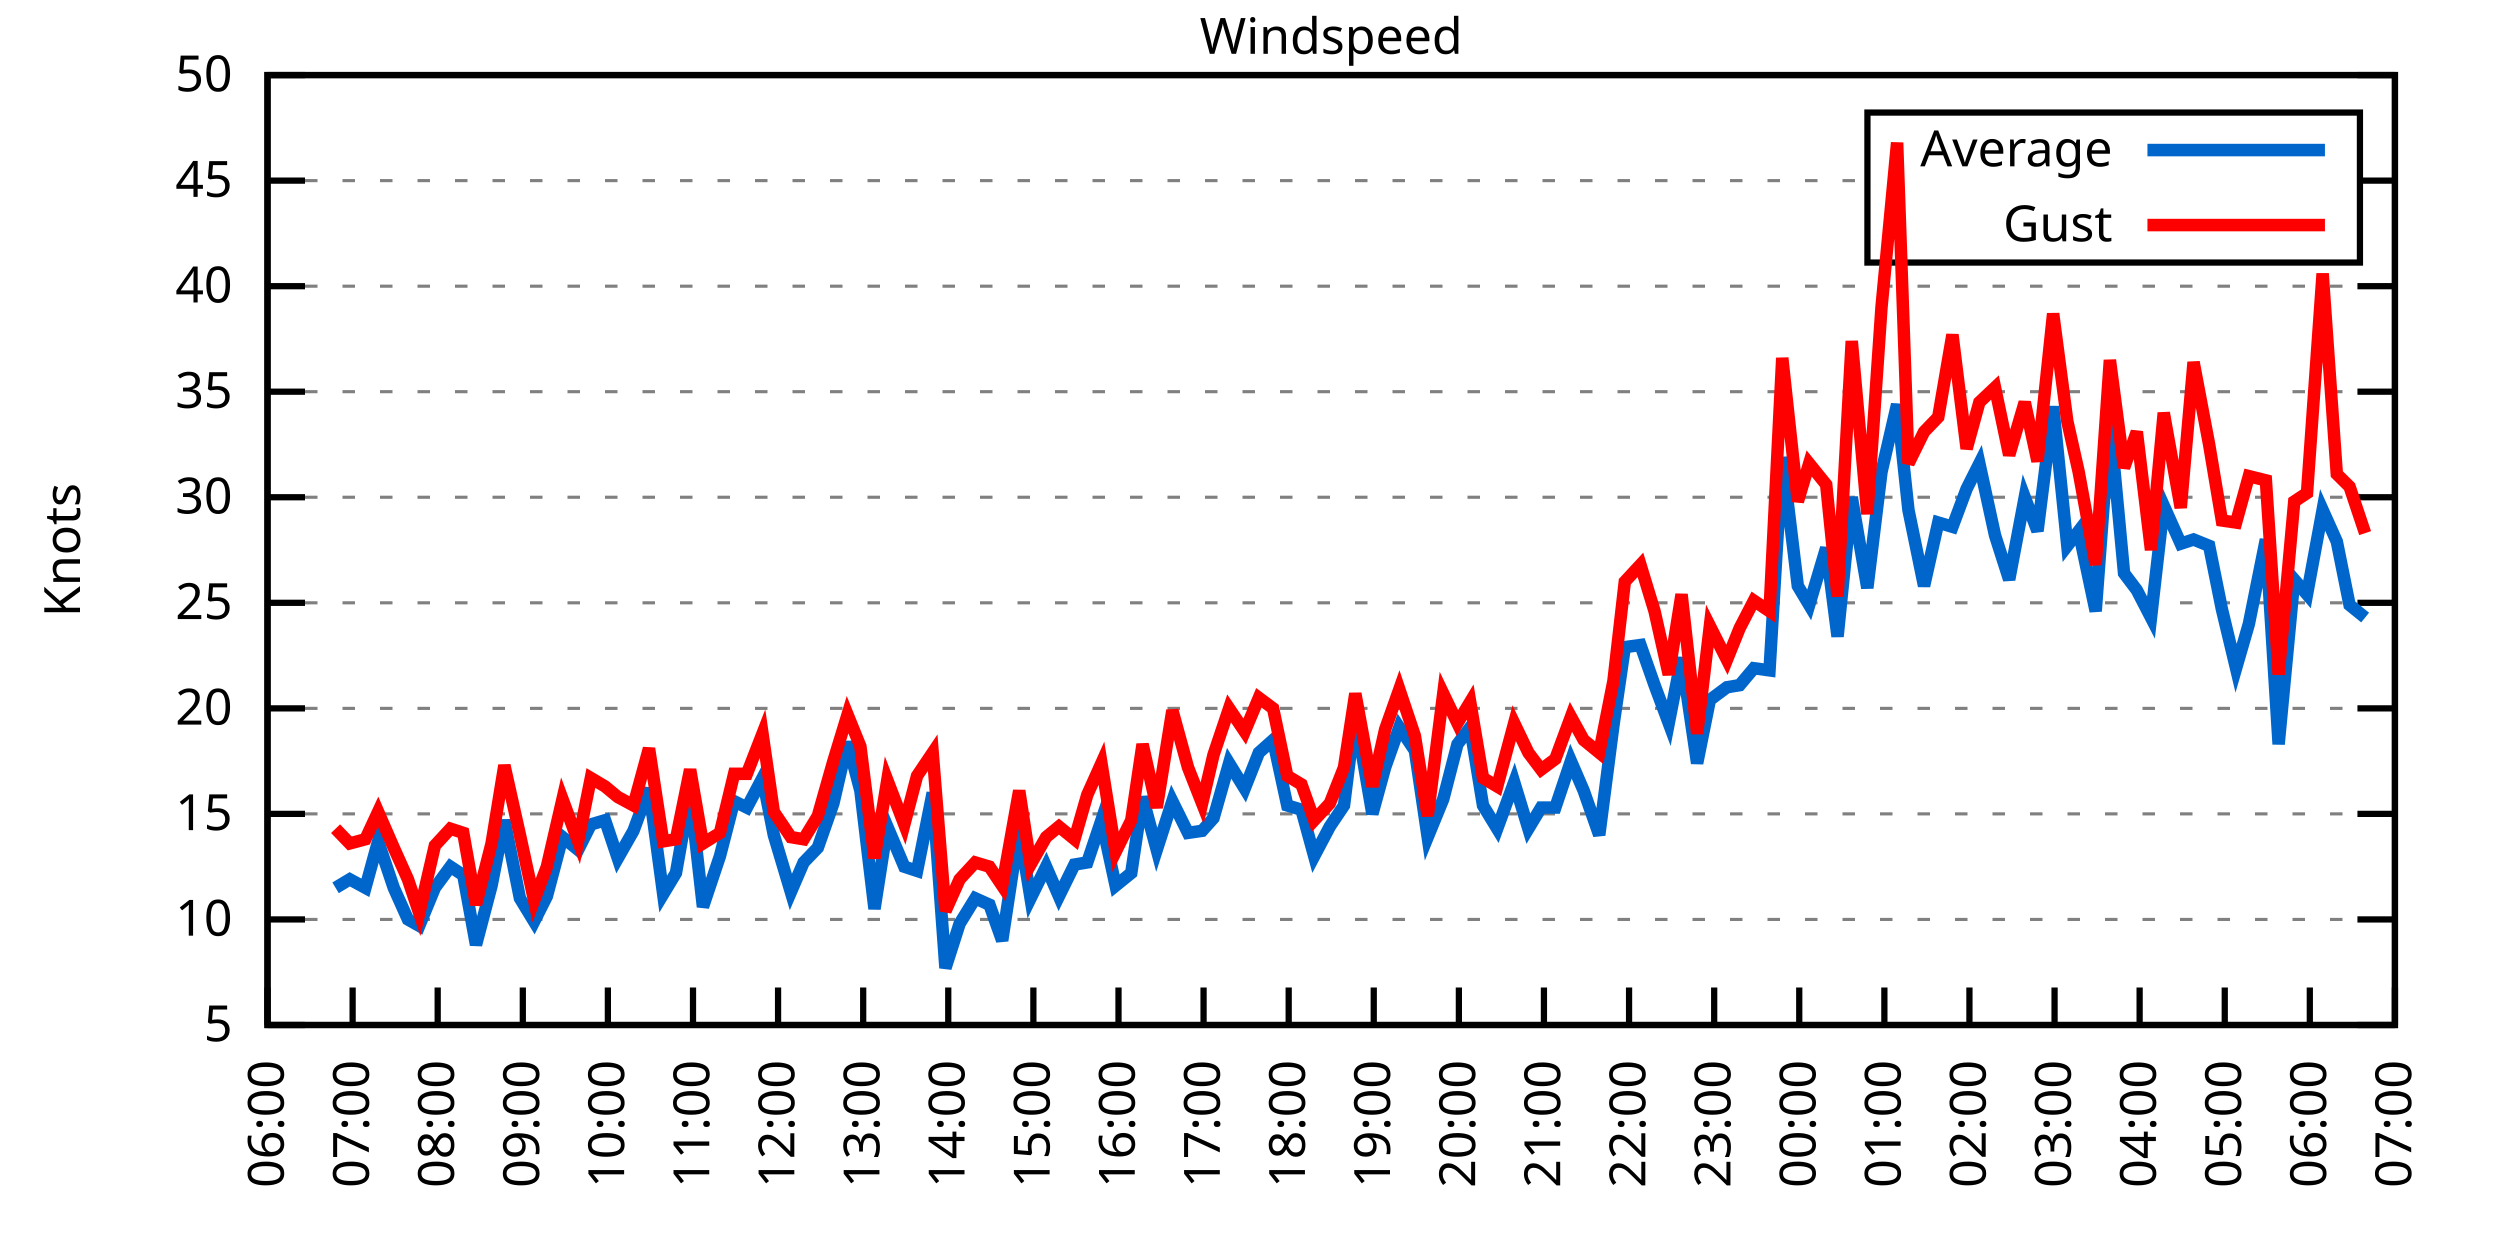
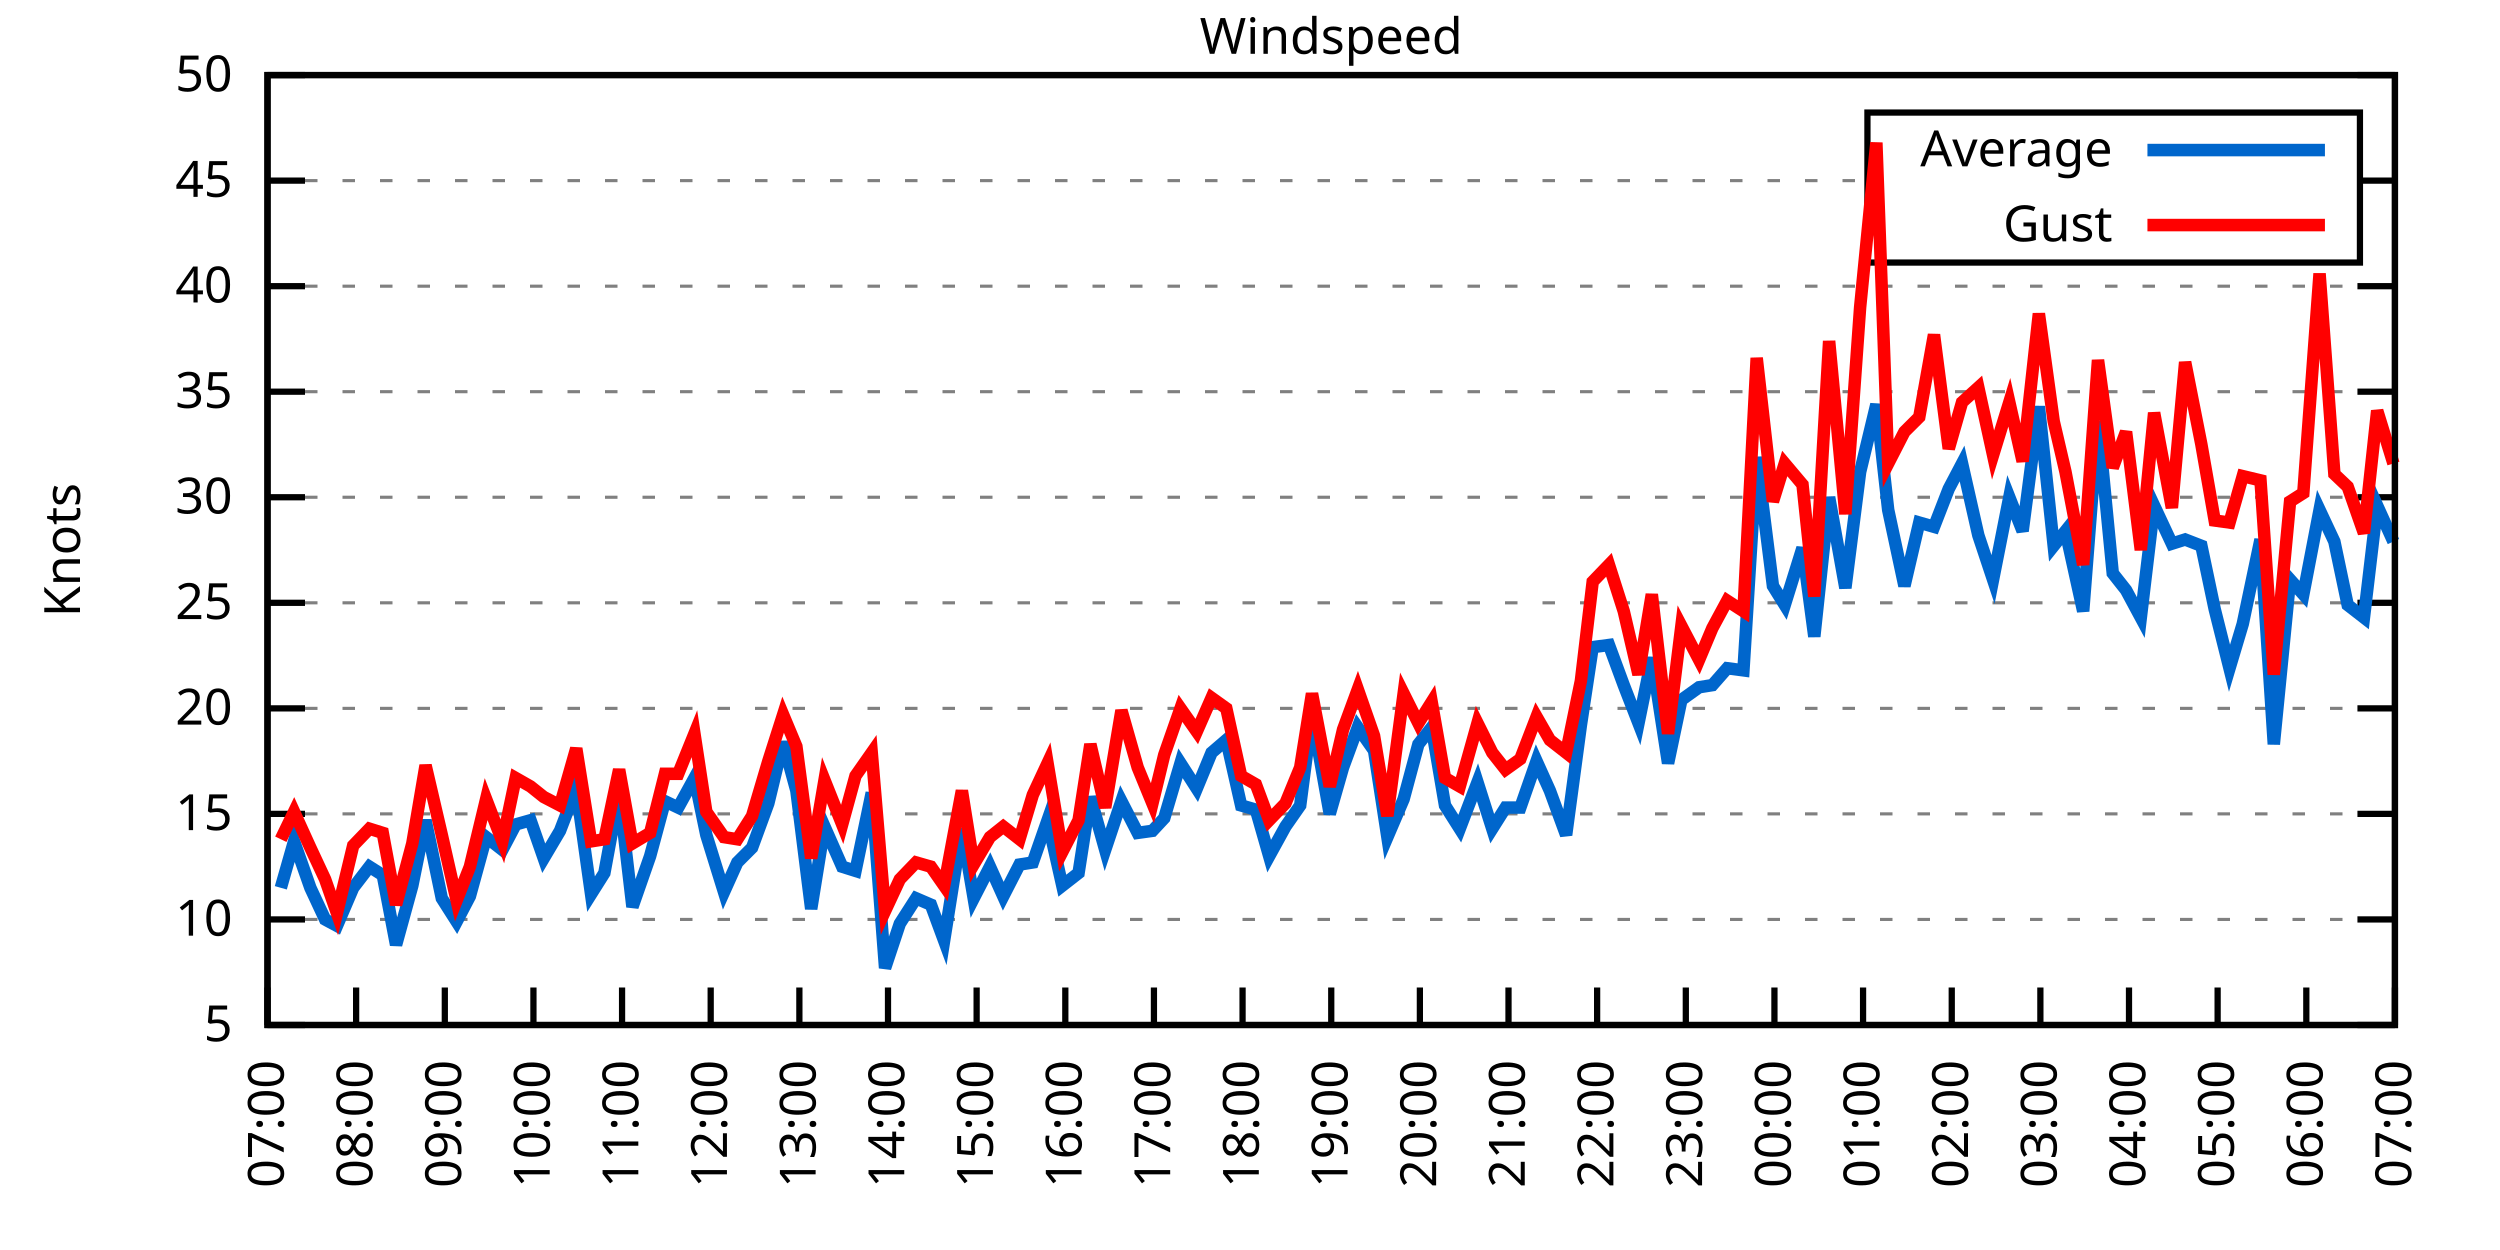
<svg xmlns="http://www.w3.org/2000/svg" xmlns:xlink="http://www.w3.org/1999/xlink" width="400" height="200" viewBox="0 0 400 200">
  <g id="gnuplot_canvas">
    <rect x="0" y="0" width="400" height="200" fill="none" />
    <defs>
      <circle id="gpDot" r="0.5" stroke-width="0.5" stroke="currentColor" />
      <path id="gpPt0" stroke-width="0.333" stroke="currentColor" d="M-1,0 h2 M0,-1 v2" />
      <path id="gpPt1" stroke-width="0.333" stroke="currentColor" d="M-1,-1 L1,1 M1,-1 L-1,1" />
      <path id="gpPt2" stroke-width="0.333" stroke="currentColor" d="M-1,0 L1,0 M0,-1 L0,1 M-1,-1 L1,1 M-1,1 L1,-1" />
      <rect id="gpPt3" stroke-width="0.333" stroke="currentColor" x="-1" y="-1" width="2" height="2" />
      <rect id="gpPt4" stroke-width="0.333" stroke="currentColor" fill="currentColor" x="-1" y="-1" width="2" height="2" />
      <circle id="gpPt5" stroke-width="0.333" stroke="currentColor" cx="0" cy="0" r="1" />
      <use xlink:href="#gpPt5" id="gpPt6" fill="currentColor" stroke="none" />
      <path id="gpPt7" stroke-width="0.333" stroke="currentColor" d="M0,-1.33 L-1.33,0.67 L1.33,0.67 z" />
      <use xlink:href="#gpPt7" id="gpPt8" fill="currentColor" stroke="none" />
      <use xlink:href="#gpPt7" id="gpPt9" stroke="currentColor" transform="rotate(180)" />
      <use xlink:href="#gpPt9" id="gpPt10" fill="currentColor" stroke="none" />
      <use xlink:href="#gpPt3" id="gpPt11" stroke="currentColor" transform="rotate(45)" />
      <use xlink:href="#gpPt11" id="gpPt12" fill="currentColor" stroke="none" />
      <path id="gpPt13" stroke-width="0.333" stroke="currentColor" d="M0,1.330 L1.265,0.411 L0.782,-1.067 L-0.782,-1.076 L-1.265,0.411 z" />
      <use xlink:href="#gpPt13" id="gpPt14" fill="currentColor" stroke="none" />
      <filter id="textbox" filterUnits="objectBoundingBox" x="0" y="0" height="1" width="1">
        <feFlood flood-color="white" flood-opacity="1" result="bgnd" />
        <feComposite in="SourceGraphic" in2="bgnd" operator="atop" />
      </filter>
      <filter id="greybox" filterUnits="objectBoundingBox" x="0" y="0" height="1" width="1">
        <feFlood flood-color="lightgrey" flood-opacity="1" result="grey" />
        <feComposite in="SourceGraphic" in2="grey" operator="atop" />
      </filter>
    </defs>
    <g fill="none" color="white" stroke="currentColor" stroke-width="1.00" stroke-linecap="butt" stroke-linejoin="miter">
</g>
    <g fill="none" color="black" stroke="currentColor" stroke-width="1.00" stroke-linecap="butt" stroke-linejoin="miter">
      <g stroke="none" shape-rendering="crispEdges">
        <polygon fill="rgb(255, 255, 255)" points="42.80,164.00 383.18,164.00 383.18,12.02 42.80,12.02 " />
      </g>
    </g>
    <g fill="none" color="black" stroke="currentColor" stroke-width="1.00" stroke-linecap="butt" stroke-linejoin="miter">
</g>
    <g fill="none" color="black" stroke="black" stroke-width="0.50" stroke-linecap="butt" stroke-linejoin="miter">
</g>
    <g fill="none" color="gray" stroke="currentColor" stroke-width="0.50" stroke-linecap="butt" stroke-linejoin="miter">
      <path stroke="gray" stroke-dasharray="2,4" class="gridline" d="M42.80,164.00 L383.19,164.00  " />
    </g>
    <g fill="none" color="gray" stroke="gray" stroke-width="1.00" stroke-linecap="butt" stroke-linejoin="miter">
</g>
    <g fill="none" color="black" stroke="currentColor" stroke-width="1.00" stroke-linecap="butt" stroke-linejoin="miter">
      <path stroke="black" d="M42.80,164.00 L48.80,164.00 M383.19,164.00 L377.19,164.00  " />
      <g transform="translate(37.20,166.60)" stroke="none" fill="black" font-family="Sans" font-size="8.00" text-anchor="end">
        <text>
          <tspan font-family="Sans"> 5</tspan>
        </text>
      </g>
    </g>
    <g fill="none" color="black" stroke="currentColor" stroke-width="1.00" stroke-linecap="butt" stroke-linejoin="miter">
</g>
    <g fill="none" color="black" stroke="black" stroke-width="0.50" stroke-linecap="butt" stroke-linejoin="miter">
</g>
    <g fill="none" color="gray" stroke="currentColor" stroke-width="0.50" stroke-linecap="butt" stroke-linejoin="miter">
      <path stroke="gray" stroke-dasharray="2,4" class="gridline" d="M42.80,147.11 L383.19,147.11  " />
    </g>
    <g fill="none" color="gray" stroke="gray" stroke-width="1.00" stroke-linecap="butt" stroke-linejoin="miter">
</g>
    <g fill="none" color="black" stroke="currentColor" stroke-width="1.00" stroke-linecap="butt" stroke-linejoin="miter">
      <path stroke="black" d="M42.80,147.11 L48.80,147.11 M383.19,147.11 L377.19,147.11  " />
      <g transform="translate(37.20,149.71)" stroke="none" fill="black" font-family="Sans" font-size="8.00" text-anchor="end">
        <text>
          <tspan font-family="Sans"> 10</tspan>
        </text>
      </g>
    </g>
    <g fill="none" color="black" stroke="currentColor" stroke-width="1.00" stroke-linecap="butt" stroke-linejoin="miter">
</g>
    <g fill="none" color="black" stroke="black" stroke-width="0.50" stroke-linecap="butt" stroke-linejoin="miter">
</g>
    <g fill="none" color="gray" stroke="currentColor" stroke-width="0.50" stroke-linecap="butt" stroke-linejoin="miter">
      <path stroke="gray" stroke-dasharray="2,4" class="gridline" d="M42.80,130.22 L383.19,130.22  " />
    </g>
    <g fill="none" color="gray" stroke="gray" stroke-width="1.00" stroke-linecap="butt" stroke-linejoin="miter">
</g>
    <g fill="none" color="black" stroke="currentColor" stroke-width="1.00" stroke-linecap="butt" stroke-linejoin="miter">
      <path stroke="black" d="M42.80,130.22 L48.80,130.22 M383.19,130.22 L377.19,130.22  " />
      <g transform="translate(37.20,132.82)" stroke="none" fill="black" font-family="Sans" font-size="8.00" text-anchor="end">
        <text>
          <tspan font-family="Sans"> 15</tspan>
        </text>
      </g>
    </g>
    <g fill="none" color="black" stroke="currentColor" stroke-width="1.00" stroke-linecap="butt" stroke-linejoin="miter">
</g>
    <g fill="none" color="black" stroke="black" stroke-width="0.50" stroke-linecap="butt" stroke-linejoin="miter">
</g>
    <g fill="none" color="gray" stroke="currentColor" stroke-width="0.50" stroke-linecap="butt" stroke-linejoin="miter">
      <path stroke="gray" stroke-dasharray="2,4" class="gridline" d="M42.80,113.34 L383.19,113.34  " />
    </g>
    <g fill="none" color="gray" stroke="gray" stroke-width="1.00" stroke-linecap="butt" stroke-linejoin="miter">
</g>
    <g fill="none" color="black" stroke="currentColor" stroke-width="1.00" stroke-linecap="butt" stroke-linejoin="miter">
      <path stroke="black" d="M42.80,113.34 L48.80,113.34 M383.19,113.34 L377.19,113.34  " />
      <g transform="translate(37.20,115.94)" stroke="none" fill="black" font-family="Sans" font-size="8.00" text-anchor="end">
        <text>
          <tspan font-family="Sans"> 20</tspan>
        </text>
      </g>
    </g>
    <g fill="none" color="black" stroke="currentColor" stroke-width="1.00" stroke-linecap="butt" stroke-linejoin="miter">
</g>
    <g fill="none" color="black" stroke="black" stroke-width="0.50" stroke-linecap="butt" stroke-linejoin="miter">
</g>
    <g fill="none" color="gray" stroke="currentColor" stroke-width="0.50" stroke-linecap="butt" stroke-linejoin="miter">
      <path stroke="gray" stroke-dasharray="2,4" class="gridline" d="M42.80,96.45 L383.19,96.45  " />
    </g>
    <g fill="none" color="gray" stroke="gray" stroke-width="1.00" stroke-linecap="butt" stroke-linejoin="miter">
</g>
    <g fill="none" color="black" stroke="currentColor" stroke-width="1.00" stroke-linecap="butt" stroke-linejoin="miter">
      <path stroke="black" d="M42.80,96.45 L48.80,96.45 M383.19,96.45 L377.19,96.45  " />
      <g transform="translate(37.20,99.05)" stroke="none" fill="black" font-family="Sans" font-size="8.00" text-anchor="end">
        <text>
          <tspan font-family="Sans"> 25</tspan>
        </text>
      </g>
    </g>
    <g fill="none" color="black" stroke="currentColor" stroke-width="1.00" stroke-linecap="butt" stroke-linejoin="miter">
</g>
    <g fill="none" color="black" stroke="black" stroke-width="0.50" stroke-linecap="butt" stroke-linejoin="miter">
</g>
    <g fill="none" color="gray" stroke="currentColor" stroke-width="0.50" stroke-linecap="butt" stroke-linejoin="miter">
      <path stroke="gray" stroke-dasharray="2,4" class="gridline" d="M42.80,79.56 L383.19,79.56  " />
    </g>
    <g fill="none" color="gray" stroke="gray" stroke-width="1.00" stroke-linecap="butt" stroke-linejoin="miter">
</g>
    <g fill="none" color="black" stroke="currentColor" stroke-width="1.00" stroke-linecap="butt" stroke-linejoin="miter">
      <path stroke="black" d="M42.80,79.56 L48.80,79.56 M383.19,79.56 L377.19,79.56  " />
      <g transform="translate(37.20,82.16)" stroke="none" fill="black" font-family="Sans" font-size="8.00" text-anchor="end">
        <text>
          <tspan font-family="Sans"> 30</tspan>
        </text>
      </g>
    </g>
    <g fill="none" color="black" stroke="currentColor" stroke-width="1.00" stroke-linecap="butt" stroke-linejoin="miter">
</g>
    <g fill="none" color="black" stroke="black" stroke-width="0.50" stroke-linecap="butt" stroke-linejoin="miter">
</g>
    <g fill="none" color="gray" stroke="currentColor" stroke-width="0.50" stroke-linecap="butt" stroke-linejoin="miter">
      <path stroke="gray" stroke-dasharray="2,4" class="gridline" d="M42.80,62.67 L383.19,62.67  " />
    </g>
    <g fill="none" color="gray" stroke="gray" stroke-width="1.00" stroke-linecap="butt" stroke-linejoin="miter">
</g>
    <g fill="none" color="black" stroke="currentColor" stroke-width="1.00" stroke-linecap="butt" stroke-linejoin="miter">
      <path stroke="black" d="M42.80,62.67 L48.80,62.67 M383.19,62.67 L377.19,62.67  " />
      <g transform="translate(37.20,65.27)" stroke="none" fill="black" font-family="Sans" font-size="8.00" text-anchor="end">
        <text>
          <tspan font-family="Sans"> 35</tspan>
        </text>
      </g>
    </g>
    <g fill="none" color="black" stroke="currentColor" stroke-width="1.00" stroke-linecap="butt" stroke-linejoin="miter">
</g>
    <g fill="none" color="black" stroke="black" stroke-width="0.50" stroke-linecap="butt" stroke-linejoin="miter">
</g>
    <g fill="none" color="gray" stroke="currentColor" stroke-width="0.50" stroke-linecap="butt" stroke-linejoin="miter">
      <path stroke="gray" stroke-dasharray="2,4" class="gridline" d="M42.80,45.79 L383.19,45.79  " />
    </g>
    <g fill="none" color="gray" stroke="gray" stroke-width="1.00" stroke-linecap="butt" stroke-linejoin="miter">
</g>
    <g fill="none" color="black" stroke="currentColor" stroke-width="1.00" stroke-linecap="butt" stroke-linejoin="miter">
      <path stroke="black" d="M42.80,45.79 L48.80,45.79 M383.19,45.79 L377.19,45.79  " />
      <g transform="translate(37.20,48.39)" stroke="none" fill="black" font-family="Sans" font-size="8.00" text-anchor="end">
        <text>
          <tspan font-family="Sans"> 40</tspan>
        </text>
      </g>
    </g>
    <g fill="none" color="black" stroke="currentColor" stroke-width="1.00" stroke-linecap="butt" stroke-linejoin="miter">
</g>
    <g fill="none" color="black" stroke="black" stroke-width="0.50" stroke-linecap="butt" stroke-linejoin="miter">
</g>
    <g fill="none" color="gray" stroke="currentColor" stroke-width="0.50" stroke-linecap="butt" stroke-linejoin="miter">
      <path stroke="gray" stroke-dasharray="2,4" class="gridline" d="M42.80,28.90 L298.79,28.90 M377.59,28.90 L383.19,28.90  " />
    </g>
    <g fill="none" color="gray" stroke="gray" stroke-width="1.00" stroke-linecap="butt" stroke-linejoin="miter">
</g>
    <g fill="none" color="black" stroke="currentColor" stroke-width="1.00" stroke-linecap="butt" stroke-linejoin="miter">
      <path stroke="black" d="M42.80,28.90 L48.80,28.90 M383.19,28.90 L377.19,28.90  " />
      <g transform="translate(37.20,31.50)" stroke="none" fill="black" font-family="Sans" font-size="8.00" text-anchor="end">
        <text>
          <tspan font-family="Sans"> 45</tspan>
        </text>
      </g>
    </g>
    <g fill="none" color="black" stroke="currentColor" stroke-width="1.00" stroke-linecap="butt" stroke-linejoin="miter">
</g>
    <g fill="none" color="black" stroke="black" stroke-width="0.50" stroke-linecap="butt" stroke-linejoin="miter">
</g>
    <g fill="none" color="gray" stroke="currentColor" stroke-width="0.50" stroke-linecap="butt" stroke-linejoin="miter">
      <path stroke="gray" stroke-dasharray="2,4" class="gridline" d="M42.80,12.01 L383.19,12.01  " />
    </g>
    <g fill="none" color="gray" stroke="gray" stroke-width="1.00" stroke-linecap="butt" stroke-linejoin="miter">
</g>
    <g fill="none" color="black" stroke="currentColor" stroke-width="1.00" stroke-linecap="butt" stroke-linejoin="miter">
      <path stroke="black" d="M42.80,12.01 L48.80,12.01 M383.19,12.01 L377.19,12.01  " />
      <g transform="translate(37.20,14.61)" stroke="none" fill="black" font-family="Sans" font-size="8.00" text-anchor="end">
        <text>
          <tspan font-family="Sans"> 50</tspan>
        </text>
      </g>
    </g>
    <g fill="none" color="black" stroke="currentColor" stroke-width="1.00" stroke-linecap="butt" stroke-linejoin="miter">
      <path stroke="black" d="M42.80,164.00 L42.80,158.00  " />
      <g transform="translate(45.40,169.60) rotate(270.00)" stroke="none" fill="black" font-family="Sans" font-size="8.00" text-anchor="end">
        <text>
-           <tspan font-family="Sans">06:00</tspan>
-         </text>
-       </g>
-     </g>
-     <g fill="none" color="black" stroke="currentColor" stroke-width="1.00" stroke-linecap="butt" stroke-linejoin="miter">
-       <path stroke="black" d="M56.42,164.00 L56.42,158.00  " />
-       <g transform="translate(59.02,169.60) rotate(270.00)" stroke="none" fill="black" font-family="Sans" font-size="8.00" text-anchor="end">
-         <text>
          <tspan font-family="Sans">07:00</tspan>
        </text>
      </g>
    </g>
    <g fill="none" color="black" stroke="currentColor" stroke-width="1.00" stroke-linecap="butt" stroke-linejoin="miter">
-       <path stroke="black" d="M70.03,164.00 L70.03,158.00  " />
-       <g transform="translate(72.63,169.60) rotate(270.00)" stroke="none" fill="black" font-family="Sans" font-size="8.00" text-anchor="end">
+       <path stroke="black" d="M56.98,164.00 L56.98,158.00  " />
+       <g transform="translate(59.58,169.60) rotate(270.00)" stroke="none" fill="black" font-family="Sans" font-size="8.00" text-anchor="end">
        <text>
          <tspan font-family="Sans">08:00</tspan>
        </text>
      </g>
    </g>
    <g fill="none" color="black" stroke="currentColor" stroke-width="1.00" stroke-linecap="butt" stroke-linejoin="miter">
-       <path stroke="black" d="M83.65,164.00 L83.65,158.00  " />
-       <g transform="translate(86.25,169.60) rotate(270.00)" stroke="none" fill="black" font-family="Sans" font-size="8.00" text-anchor="end">
+       <path stroke="black" d="M71.17,164.00 L71.17,158.00  " />
+       <g transform="translate(73.77,169.60) rotate(270.00)" stroke="none" fill="black" font-family="Sans" font-size="8.00" text-anchor="end">
        <text>
          <tspan font-family="Sans">09:00</tspan>
        </text>
      </g>
    </g>
    <g fill="none" color="black" stroke="currentColor" stroke-width="1.00" stroke-linecap="butt" stroke-linejoin="miter">
-       <path stroke="black" d="M97.26,164.00 L97.26,158.00  " />
-       <g transform="translate(99.86,169.60) rotate(270.00)" stroke="none" fill="black" font-family="Sans" font-size="8.00" text-anchor="end">
+       <path stroke="black" d="M85.35,164.00 L85.35,158.00  " />
+       <g transform="translate(87.95,169.60) rotate(270.00)" stroke="none" fill="black" font-family="Sans" font-size="8.00" text-anchor="end">
        <text>
          <tspan font-family="Sans">10:00</tspan>
        </text>
      </g>
    </g>
    <g fill="none" color="black" stroke="currentColor" stroke-width="1.00" stroke-linecap="butt" stroke-linejoin="miter">
-       <path stroke="black" d="M110.88,164.00 L110.88,158.00  " />
-       <g transform="translate(113.48,169.60) rotate(270.00)" stroke="none" fill="black" font-family="Sans" font-size="8.00" text-anchor="end">
+       <path stroke="black" d="M99.53,164.00 L99.53,158.00  " />
+       <g transform="translate(102.13,169.60) rotate(270.00)" stroke="none" fill="black" font-family="Sans" font-size="8.00" text-anchor="end">
        <text>
          <tspan font-family="Sans">11:00</tspan>
        </text>
      </g>
    </g>
    <g fill="none" color="black" stroke="currentColor" stroke-width="1.00" stroke-linecap="butt" stroke-linejoin="miter">
-       <path stroke="black" d="M124.49,164.00 L124.49,158.00  " />
-       <g transform="translate(127.09,169.60) rotate(270.00)" stroke="none" fill="black" font-family="Sans" font-size="8.00" text-anchor="end">
+       <path stroke="black" d="M113.71,164.00 L113.71,158.00  " />
+       <g transform="translate(116.31,169.60) rotate(270.00)" stroke="none" fill="black" font-family="Sans" font-size="8.00" text-anchor="end">
        <text>
          <tspan font-family="Sans">12:00</tspan>
        </text>
      </g>
    </g>
    <g fill="none" color="black" stroke="currentColor" stroke-width="1.00" stroke-linecap="butt" stroke-linejoin="miter">
-       <path stroke="black" d="M138.11,164.00 L138.11,158.00  " />
-       <g transform="translate(140.71,169.60) rotate(270.00)" stroke="none" fill="black" font-family="Sans" font-size="8.00" text-anchor="end">
+       <path stroke="black" d="M127.90,164.00 L127.90,158.00  " />
+       <g transform="translate(130.50,169.60) rotate(270.00)" stroke="none" fill="black" font-family="Sans" font-size="8.00" text-anchor="end">
        <text>
          <tspan font-family="Sans">13:00</tspan>
        </text>
      </g>
    </g>
    <g fill="none" color="black" stroke="currentColor" stroke-width="1.00" stroke-linecap="butt" stroke-linejoin="miter">
-       <path stroke="black" d="M151.72,164.00 L151.72,158.00  " />
-       <g transform="translate(154.32,169.60) rotate(270.00)" stroke="none" fill="black" font-family="Sans" font-size="8.00" text-anchor="end">
+       <path stroke="black" d="M142.08,164.00 L142.08,158.00  " />
+       <g transform="translate(144.68,169.60) rotate(270.00)" stroke="none" fill="black" font-family="Sans" font-size="8.00" text-anchor="end">
        <text>
          <tspan font-family="Sans">14:00</tspan>
        </text>
      </g>
    </g>
    <g fill="none" color="black" stroke="currentColor" stroke-width="1.00" stroke-linecap="butt" stroke-linejoin="miter">
-       <path stroke="black" d="M165.34,164.00 L165.34,158.00  " />
-       <g transform="translate(167.94,169.60) rotate(270.00)" stroke="none" fill="black" font-family="Sans" font-size="8.00" text-anchor="end">
+       <path stroke="black" d="M156.26,164.00 L156.26,158.00  " />
+       <g transform="translate(158.86,169.60) rotate(270.00)" stroke="none" fill="black" font-family="Sans" font-size="8.00" text-anchor="end">
        <text>
          <tspan font-family="Sans">15:00</tspan>
        </text>
      </g>
    </g>
    <g fill="none" color="black" stroke="currentColor" stroke-width="1.00" stroke-linecap="butt" stroke-linejoin="miter">
-       <path stroke="black" d="M178.96,164.00 L178.96,158.00  " />
-       <g transform="translate(181.56,169.60) rotate(270.00)" stroke="none" fill="black" font-family="Sans" font-size="8.00" text-anchor="end">
+       <path stroke="black" d="M170.45,164.00 L170.45,158.00  " />
+       <g transform="translate(173.05,169.60) rotate(270.00)" stroke="none" fill="black" font-family="Sans" font-size="8.00" text-anchor="end">
        <text>
          <tspan font-family="Sans">16:00</tspan>
        </text>
      </g>
    </g>
    <g fill="none" color="black" stroke="currentColor" stroke-width="1.00" stroke-linecap="butt" stroke-linejoin="miter">
-       <path stroke="black" d="M192.57,164.00 L192.57,158.00  " />
-       <g transform="translate(195.17,169.60) rotate(270.00)" stroke="none" fill="black" font-family="Sans" font-size="8.00" text-anchor="end">
+       <path stroke="black" d="M184.63,164.00 L184.63,158.00  " />
+       <g transform="translate(187.23,169.60) rotate(270.00)" stroke="none" fill="black" font-family="Sans" font-size="8.00" text-anchor="end">
        <text>
          <tspan font-family="Sans">17:00</tspan>
        </text>
      </g>
    </g>
    <g fill="none" color="black" stroke="currentColor" stroke-width="1.00" stroke-linecap="butt" stroke-linejoin="miter">
-       <path stroke="black" d="M206.19,164.00 L206.19,158.00  " />
-       <g transform="translate(208.79,169.60) rotate(270.00)" stroke="none" fill="black" font-family="Sans" font-size="8.00" text-anchor="end">
+       <path stroke="black" d="M198.81,164.00 L198.81,158.00  " />
+       <g transform="translate(201.41,169.60) rotate(270.00)" stroke="none" fill="black" font-family="Sans" font-size="8.00" text-anchor="end">
        <text>
          <tspan font-family="Sans">18:00</tspan>
        </text>
      </g>
    </g>
    <g fill="none" color="black" stroke="currentColor" stroke-width="1.00" stroke-linecap="butt" stroke-linejoin="miter">
-       <path stroke="black" d="M219.80,164.00 L219.80,158.00  " />
-       <g transform="translate(222.40,169.60) rotate(270.00)" stroke="none" fill="black" font-family="Sans" font-size="8.00" text-anchor="end">
+       <path stroke="black" d="M213.00,164.00 L213.00,158.00  " />
+       <g transform="translate(215.60,169.60) rotate(270.00)" stroke="none" fill="black" font-family="Sans" font-size="8.00" text-anchor="end">
        <text>
          <tspan font-family="Sans">19:00</tspan>
        </text>
      </g>
    </g>
    <g fill="none" color="black" stroke="currentColor" stroke-width="1.00" stroke-linecap="butt" stroke-linejoin="miter">
-       <path stroke="black" d="M233.42,164.00 L233.42,158.00  " />
-       <g transform="translate(236.02,169.60) rotate(270.00)" stroke="none" fill="black" font-family="Sans" font-size="8.00" text-anchor="end">
+       <path stroke="black" d="M227.18,164.00 L227.18,158.00  " />
+       <g transform="translate(229.78,169.60) rotate(270.00)" stroke="none" fill="black" font-family="Sans" font-size="8.00" text-anchor="end">
        <text>
          <tspan font-family="Sans">20:00</tspan>
        </text>
      </g>
    </g>
    <g fill="none" color="black" stroke="currentColor" stroke-width="1.00" stroke-linecap="butt" stroke-linejoin="miter">
-       <path stroke="black" d="M247.03,164.00 L247.03,158.00  " />
-       <g transform="translate(249.63,169.60) rotate(270.00)" stroke="none" fill="black" font-family="Sans" font-size="8.00" text-anchor="end">
+       <path stroke="black" d="M241.36,164.00 L241.36,158.00  " />
+       <g transform="translate(243.96,169.60) rotate(270.00)" stroke="none" fill="black" font-family="Sans" font-size="8.00" text-anchor="end">
        <text>
          <tspan font-family="Sans">21:00</tspan>
        </text>
      </g>
    </g>
    <g fill="none" color="black" stroke="currentColor" stroke-width="1.00" stroke-linecap="butt" stroke-linejoin="miter">
-       <path stroke="black" d="M260.65,164.00 L260.65,158.00  " />
-       <g transform="translate(263.25,169.60) rotate(270.00)" stroke="none" fill="black" font-family="Sans" font-size="8.00" text-anchor="end">
+       <path stroke="black" d="M255.54,164.00 L255.54,158.00  " />
+       <g transform="translate(258.14,169.60) rotate(270.00)" stroke="none" fill="black" font-family="Sans" font-size="8.00" text-anchor="end">
        <text>
          <tspan font-family="Sans">22:00</tspan>
        </text>
      </g>
    </g>
    <g fill="none" color="black" stroke="currentColor" stroke-width="1.00" stroke-linecap="butt" stroke-linejoin="miter">
-       <path stroke="black" d="M274.27,164.00 L274.27,158.00  " />
-       <g transform="translate(276.87,169.60) rotate(270.00)" stroke="none" fill="black" font-family="Sans" font-size="8.00" text-anchor="end">
+       <path stroke="black" d="M269.73,164.00 L269.73,158.00  " />
+       <g transform="translate(272.33,169.60) rotate(270.00)" stroke="none" fill="black" font-family="Sans" font-size="8.00" text-anchor="end">
        <text>
          <tspan font-family="Sans">23:00</tspan>
        </text>
      </g>
    </g>
    <g fill="none" color="black" stroke="currentColor" stroke-width="1.00" stroke-linecap="butt" stroke-linejoin="miter">
-       <path stroke="black" d="M287.88,164.00 L287.88,158.00  " />
-       <g transform="translate(290.48,169.60) rotate(270.00)" stroke="none" fill="black" font-family="Sans" font-size="8.00" text-anchor="end">
+       <path stroke="black" d="M283.91,164.00 L283.91,158.00  " />
+       <g transform="translate(286.51,169.60) rotate(270.00)" stroke="none" fill="black" font-family="Sans" font-size="8.00" text-anchor="end">
        <text>
          <tspan font-family="Sans">00:00</tspan>
        </text>
      </g>
    </g>
    <g fill="none" color="black" stroke="currentColor" stroke-width="1.00" stroke-linecap="butt" stroke-linejoin="miter">
-       <path stroke="black" d="M301.50,164.00 L301.50,158.00  " />
-       <g transform="translate(304.10,169.60) rotate(270.00)" stroke="none" fill="black" font-family="Sans" font-size="8.00" text-anchor="end">
+       <path stroke="black" d="M298.09,164.00 L298.09,158.00  " />
+       <g transform="translate(300.69,169.60) rotate(270.00)" stroke="none" fill="black" font-family="Sans" font-size="8.00" text-anchor="end">
        <text>
          <tspan font-family="Sans">01:00</tspan>
        </text>
      </g>
    </g>
    <g fill="none" color="black" stroke="currentColor" stroke-width="1.00" stroke-linecap="butt" stroke-linejoin="miter">
-       <path stroke="black" d="M315.11,164.00 L315.11,158.00  " />
-       <g transform="translate(317.71,169.60) rotate(270.00)" stroke="none" fill="black" font-family="Sans" font-size="8.00" text-anchor="end">
+       <path stroke="black" d="M312.28,164.00 L312.28,158.00  " />
+       <g transform="translate(314.88,169.60) rotate(270.00)" stroke="none" fill="black" font-family="Sans" font-size="8.00" text-anchor="end">
        <text>
          <tspan font-family="Sans">02:00</tspan>
        </text>
      </g>
    </g>
    <g fill="none" color="black" stroke="currentColor" stroke-width="1.00" stroke-linecap="butt" stroke-linejoin="miter">
-       <path stroke="black" d="M328.73,164.00 L328.73,158.00  " />
-       <g transform="translate(331.33,169.60) rotate(270.00)" stroke="none" fill="black" font-family="Sans" font-size="8.00" text-anchor="end">
+       <path stroke="black" d="M326.46,164.00 L326.46,158.00  " />
+       <g transform="translate(329.06,169.60) rotate(270.00)" stroke="none" fill="black" font-family="Sans" font-size="8.00" text-anchor="end">
        <text>
          <tspan font-family="Sans">03:00</tspan>
        </text>
      </g>
    </g>
    <g fill="none" color="black" stroke="currentColor" stroke-width="1.00" stroke-linecap="butt" stroke-linejoin="miter">
-       <path stroke="black" d="M342.34,164.00 L342.34,158.00  " />
-       <g transform="translate(344.94,169.60) rotate(270.00)" stroke="none" fill="black" font-family="Sans" font-size="8.00" text-anchor="end">
+       <path stroke="black" d="M340.64,164.00 L340.64,158.00  " />
+       <g transform="translate(343.24,169.60) rotate(270.00)" stroke="none" fill="black" font-family="Sans" font-size="8.00" text-anchor="end">
        <text>
          <tspan font-family="Sans">04:00</tspan>
        </text>
      </g>
    </g>
    <g fill="none" color="black" stroke="currentColor" stroke-width="1.00" stroke-linecap="butt" stroke-linejoin="miter">
-       <path stroke="black" d="M355.96,164.00 L355.96,158.00  " />
-       <g transform="translate(358.56,169.60) rotate(270.00)" stroke="none" fill="black" font-family="Sans" font-size="8.00" text-anchor="end">
+       <path stroke="black" d="M354.82,164.00 L354.82,158.00  " />
+       <g transform="translate(357.42,169.60) rotate(270.00)" stroke="none" fill="black" font-family="Sans" font-size="8.00" text-anchor="end">
        <text>
          <tspan font-family="Sans">05:00</tspan>
        </text>
      </g>
    </g>
    <g fill="none" color="black" stroke="currentColor" stroke-width="1.00" stroke-linecap="butt" stroke-linejoin="miter">
-       <path stroke="black" d="M369.57,164.00 L369.57,158.00  " />
-       <g transform="translate(372.17,169.60) rotate(270.00)" stroke="none" fill="black" font-family="Sans" font-size="8.00" text-anchor="end">
+       <path stroke="black" d="M369.01,164.00 L369.01,158.00  " />
+       <g transform="translate(371.61,169.60) rotate(270.00)" stroke="none" fill="black" font-family="Sans" font-size="8.00" text-anchor="end">
        <text>
          <tspan font-family="Sans">06:00</tspan>
        </text>
      </g>
    </g>
    <g fill="none" color="black" stroke="currentColor" stroke-width="1.00" stroke-linecap="butt" stroke-linejoin="miter">
      <path stroke="black" d="M383.19,164.00 L383.19,158.00  " />
      <g transform="translate(385.79,169.60) rotate(270.00)" stroke="none" fill="black" font-family="Sans" font-size="8.00" text-anchor="end">
        <text>
          <tspan font-family="Sans">07:00</tspan>
        </text>
      </g>
    </g>
    <g fill="none" color="black" stroke="currentColor" stroke-width="1.00" stroke-linecap="butt" stroke-linejoin="miter">
</g>
    <g fill="none" color="black" stroke="currentColor" stroke-width="1.00" stroke-linecap="butt" stroke-linejoin="miter">
      <path stroke="black" d="M42.80,12.01 L42.80,164.00 L383.19,164.00 L383.19,12.01 L42.80,12.01 Z  " />
    </g>
    <g fill="none" color="black" stroke="currentColor" stroke-width="1.00" stroke-linecap="butt" stroke-linejoin="miter">
</g>
    <g fill="none" color="black" stroke="currentColor" stroke-width="1.00" stroke-linecap="butt" stroke-linejoin="miter">
      <path stroke="black" d="M298.79,42.01 L298.79,18.01 L377.59,18.01 L377.59,42.01 L298.79,42.01 Z  " />
    </g>
    <g id="Windspeed_plot_1">
      <g fill="none" color="white" stroke="black" stroke-width="2.00" stroke-linecap="butt" stroke-linejoin="miter">
</g>
      <g fill="none" color="black" stroke="currentColor" stroke-width="2.00" stroke-linecap="butt" stroke-linejoin="miter">
        <g transform="translate(337.99,26.61)" stroke="none" fill="black" font-family="Sans" font-size="8.00" text-anchor="end">
          <text>
            <tspan font-family="Sans">Average</tspan>
          </text>
        </g>
      </g>
      <g fill="none" color="black" stroke="currentColor" stroke-width="2.00" stroke-linecap="butt" stroke-linejoin="miter">
-         <path stroke="rgb(  0, 102, 204)" d="M343.59,24.01 L371.99,24.01 M53.69,142.05 L55.96,140.69 L58.46,142.05 L60.50,134.62 L63.00,142.05 L65.27,147.11   L67.08,148.13 L69.58,142.05 L72.07,138.67 L74.12,140.02 L76.16,151.17 L78.65,141.71 L80.70,131.24 L83.19,143.73   L85.46,147.45 L87.50,143.40 L90.00,133.94 L92.50,135.97 L94.54,131.91 L96.81,131.24 L98.85,137.32 L101.35,132.93   L103.84,126.17 L106.11,143.06 L108.15,139.68 L110.42,126.85 L112.47,145.09 L115.19,136.98 L117.46,128.20 L119.50,129.21   L122.00,124.48 L123.81,133.60 L126.54,142.72 L128.58,137.99 L130.85,135.63 L133.34,128.54 L135.61,118.74 L137.66,126.51   L139.92,145.42 L141.97,132.25 L144.69,138.67 L146.73,139.34 L149.23,126.85 L151.27,154.88 L153.54,147.79 L156.04,143.73   L158.31,144.75 L160.35,150.49 L163.07,132.59 L164.89,143.73 L167.38,138.67 L169.43,143.40 L171.92,138.33 L173.96,137.99   L176.23,131.24 L178.50,141.71 L181.00,139.68 L182.81,127.52 L185.08,135.97 L187.58,128.20 L190.08,133.26 L192.34,132.93   L194.16,130.90 L196.66,122.12 L199.15,126.17 L201.42,120.43 L203.69,118.40 L205.96,128.87 L208.23,129.55 L210.27,136.98   L212.77,132.25 L215.04,128.87 L216.85,114.35 L219.58,130.22 L221.62,122.79 L223.89,116.38 L226.38,120.09 L228.43,133.94   L230.92,127.86 L233.19,119.08 L235.23,116.38 L237.28,128.87 L239.55,132.59 L242.27,125.16 L244.54,132.59 L246.58,129.21   L248.85,129.21 L251.35,121.78 L253.39,126.51 L255.88,133.60 L258.15,116.04 L259.97,103.54 L262.47,103.20 L264.73,109.62   L267.00,115.70 L269.05,105.23 L271.54,122.12 L273.58,111.99 L276.31,109.96 L278.35,109.62 L280.62,106.92 L283.12,107.26   L285.16,73.14 L287.65,93.75 L289.47,96.79 L292.19,87.67 L294.01,101.85 L296.28,79.56 L298.77,94.08 L301.04,75.51   L303.54,64.70 L305.35,81.59 L307.85,93.75 L310.12,83.61 L312.39,84.29 L314.66,78.21 L316.70,74.16 L319.20,85.64   L321.47,92.73 L323.96,79.56 L326.00,84.97 L328.50,65.04 L330.77,87.33 L332.59,84.97 L335.31,97.80 L337.58,67.40   L339.85,91.72 L341.89,94.42 L344.16,98.81 L346.20,80.91 L348.92,86.99 L350.97,86.32 L353.46,87.33 L355.50,97.46   L357.77,106.92 L359.82,99.83 L362.54,86.32 L364.58,119.08 L367.08,92.73 L369.12,95.10 L371.62,81.59 L373.89,86.65   L375.93,96.79 L378.42,98.81  " />
+         <path stroke="rgb(  0, 102, 204)" d="M343.59,24.01 L371.99,24.01 M44.93,142.05 L47.05,134.62 L49.66,142.05 L52.02,147.11 L53.91,148.13 L56.51,142.05   L59.11,138.67 L61.24,140.02 L63.37,151.17 L65.97,141.71 L68.09,131.24 L70.69,143.73 L73.06,147.45 L75.18,143.40   L77.78,133.94 L80.38,135.97 L82.51,131.91 L84.88,131.24 L87.00,137.32 L89.60,132.93 L92.20,126.17 L94.57,143.06   L96.70,139.68 L99.06,126.85 L101.19,145.09 L104.02,136.98 L106.39,128.20 L108.51,129.21 L111.11,124.48 L113.01,133.60   L115.84,142.72 L117.97,137.99 L120.33,135.63 L122.93,128.54 L125.30,118.74 L127.42,126.51 L129.79,145.42 L131.92,132.25   L134.75,138.67 L136.88,139.34 L139.48,126.85 L141.61,154.88 L143.97,147.79 L146.57,143.73 L148.94,144.75 L151.06,150.49   L153.90,132.59 L155.79,143.73 L158.39,138.67 L160.52,143.40 L163.12,138.33 L165.25,137.99 L167.61,131.24 L169.97,141.71   L172.57,139.68 L174.46,127.52 L176.83,135.97 L179.43,128.20 L182.03,133.26 L184.39,132.93 L186.28,130.90 L188.88,122.12   L191.48,126.17 L193.85,120.43 L196.21,118.40 L198.58,128.87 L200.94,129.55 L203.07,136.98 L205.67,132.25 L208.03,128.87   L209.92,114.35 L212.76,130.22 L214.89,122.79 L217.25,116.38 L219.85,120.09 L221.98,133.94 L224.58,127.86 L226.94,119.08   L229.07,116.38 L231.20,128.87 L233.56,132.59 L236.40,125.16 L238.76,132.59 L240.89,129.21 L243.25,129.21 L245.85,121.78   L247.98,126.51 L250.58,133.60 L252.94,116.04 L254.83,103.54 L257.43,103.20 L259.80,109.62 L262.16,115.70 L264.29,105.23   L266.89,122.12 L269.02,111.99 L271.85,109.96 L273.98,109.62 L276.35,106.92 L278.95,107.26 L281.07,73.14 L283.67,93.75   L285.56,96.79 L288.40,87.67 L290.29,101.85 L292.66,79.56 L295.26,94.08 L297.62,75.51 L300.22,64.70 L302.11,81.59   L304.71,93.75 L307.08,83.61 L309.44,84.29 L311.80,78.21 L313.93,74.16 L316.53,85.64 L318.89,92.73 L321.49,79.56   L323.62,84.97 L326.22,65.04 L328.59,87.33 L330.48,84.97 L333.31,97.80 L335.68,67.40 L338.04,91.72 L340.17,94.42   L342.53,98.81 L344.66,80.91 L347.50,86.99 L349.62,86.32 L352.22,87.33 L354.35,97.46 L356.72,106.92 L358.84,99.83   L361.68,86.32 L363.81,119.08 L366.41,92.73 L368.53,95.10 L371.13,81.59 L373.50,86.65 L375.63,96.79 L378.23,98.81   L380.35,80.91 L382.95,86.65  " />
      </g>
    </g>
    <g id="Windspeed_plot_2">
      <g fill="none" color="black" stroke="currentColor" stroke-width="2.00" stroke-linecap="butt" stroke-linejoin="miter">
        <g transform="translate(337.99,38.61)" stroke="none" fill="black" font-family="Sans" font-size="8.00" text-anchor="end">
          <text>
            <tspan font-family="Sans">Gust</tspan>
          </text>
        </g>
      </g>
      <g fill="none" color="black" stroke="currentColor" stroke-width="2.00" stroke-linecap="butt" stroke-linejoin="miter">
-         <path stroke="rgb(255,   0,   0)" d="M343.59,36.01 L371.99,36.01 M53.69,132.59 L55.96,134.95 L58.46,134.28 L60.50,129.89 L63.00,135.63 L65.27,140.69   L67.08,146.10 L69.58,135.29 L72.07,132.59 L74.12,133.26 L76.16,144.75 L78.65,134.95 L80.70,122.46 L83.19,133.60   L85.46,144.07 L87.50,138.67 L90.00,127.86 L92.50,134.62 L94.54,124.48 L96.81,125.83 L98.85,127.52 L101.35,128.87   L103.84,119.75 L106.11,134.62 L108.15,134.28 L110.42,123.13 L112.47,134.95 L115.19,133.26 L117.46,123.81 L119.50,123.81   L122.00,117.39 L123.81,129.89 L126.54,133.94 L128.58,134.28 L130.85,130.56 L133.34,121.78 L135.61,114.35 L137.66,119.42   L139.92,137.32 L141.97,124.82 L144.69,131.91 L146.73,124.14 L149.23,120.43 L151.27,145.76 L153.54,140.69 L156.04,137.99   L158.31,138.67 L160.35,141.71 L163.07,126.51 L164.89,138.33 L167.38,133.94 L169.43,132.25 L171.92,134.28 L173.96,127.18   L176.23,122.12 L178.50,136.30 L181.00,131.24 L182.81,119.08 L185.08,129.21 L187.58,113.67 L190.08,122.79 L192.34,128.54   L194.16,120.77 L196.66,113.34 L199.15,117.05 L201.42,111.65 L203.69,113.34 L205.96,124.14 L208.23,125.50 L210.27,131.24   L212.77,128.54 L215.04,122.79 L216.85,110.97 L219.58,125.83 L221.62,116.71 L223.89,110.30 L226.38,117.73 L228.43,130.56   L230.92,110.97 L233.19,115.70 L235.23,112.32 L237.28,124.48 L239.55,125.83 L242.27,115.70 L244.54,120.43 L246.58,123.13   L248.85,121.44 L251.35,114.69 L253.39,118.40 L255.88,120.43 L258.15,108.95 L259.97,93.07 L262.47,90.37 L264.73,97.80   L267.00,107.93 L269.05,95.10 L271.54,117.39 L273.58,100.16 L276.31,105.57 L278.35,100.50 L280.62,96.11 L283.12,97.80   L285.16,57.27 L287.65,80.24 L289.47,74.16 L292.19,77.53 L294.01,95.44 L296.28,54.57 L298.77,82.26 L301.04,49.16   L303.54,22.82 L305.35,74.16 L307.85,69.09 L310.12,66.73 L312.39,53.55 L314.66,71.79 L316.70,64.36 L319.20,62.00   L321.47,72.81 L323.96,64.36 L326.00,73.82 L328.50,50.18 L330.77,67.40 L332.59,75.51 L335.31,90.37 L337.58,57.61   L339.85,74.83 L341.89,69.09 L344.16,88.00 L346.20,66.05 L348.92,81.25 L350.97,57.94 L353.46,71.12 L355.50,83.28   L357.77,83.61 L359.82,76.18 L362.54,76.86 L364.58,107.93 L367.08,80.24 L369.12,78.89 L371.62,43.76 L373.89,75.85   L375.93,77.87 L378.42,85.30  " />
+         <path stroke="rgb(255,   0,   0)" d="M343.59,36.01 L371.99,36.01 M44.93,134.28 L47.05,129.89 L49.66,135.63 L52.02,140.69 L53.91,146.10 L56.51,135.29   L59.11,132.59 L61.24,133.26 L63.37,144.75 L65.97,134.95 L68.09,122.46 L70.69,133.60 L73.06,144.07 L75.18,138.67   L77.78,127.86 L80.38,134.62 L82.51,124.48 L84.88,125.83 L87.00,127.52 L89.60,128.87 L92.20,119.75 L94.57,134.62   L96.70,134.28 L99.06,123.13 L101.19,134.95 L104.02,133.26 L106.39,123.81 L108.51,123.81 L111.11,117.39 L113.01,129.89   L115.84,133.94 L117.97,134.28 L120.33,130.56 L122.93,121.78 L125.30,114.35 L127.42,119.42 L129.79,137.32 L131.92,124.82   L134.75,131.91 L136.88,124.14 L139.48,120.43 L141.61,145.76 L143.97,140.69 L146.57,137.99 L148.94,138.67 L151.06,141.71   L153.90,126.51 L155.79,138.33 L158.39,133.94 L160.52,132.25 L163.12,134.28 L165.25,127.18 L167.61,122.12 L169.97,136.30   L172.57,131.24 L174.46,119.08 L176.83,129.21 L179.43,113.67 L182.03,122.79 L184.39,128.54 L186.28,120.77 L188.88,113.34   L191.48,117.05 L193.85,111.65 L196.21,113.34 L198.58,124.14 L200.94,125.50 L203.07,131.24 L205.67,128.54 L208.03,122.79   L209.92,110.97 L212.76,125.83 L214.89,116.71 L217.25,110.30 L219.85,117.73 L221.98,130.56 L224.58,110.97 L226.94,115.70   L229.07,112.32 L231.20,124.48 L233.56,125.83 L236.40,115.70 L238.76,120.43 L240.89,123.13 L243.25,121.44 L245.85,114.69   L247.98,118.40 L250.58,120.43 L252.94,108.95 L254.83,93.07 L257.43,90.37 L259.80,97.80 L262.16,107.93 L264.29,95.10   L266.89,117.39 L269.02,100.16 L271.85,105.57 L273.98,100.50 L276.35,96.11 L278.95,97.80 L281.07,57.27 L283.67,80.24   L285.56,74.16 L288.40,77.53 L290.29,95.44 L292.66,54.57 L295.26,82.26 L297.62,49.16 L300.22,22.82 L302.11,74.16   L304.71,69.09 L307.08,66.73 L309.44,53.55 L311.80,71.79 L313.93,64.36 L316.53,62.00 L318.89,72.81 L321.49,64.36   L323.62,73.82 L326.22,50.18 L328.59,67.40 L330.48,75.51 L333.31,90.37 L335.68,57.61 L338.04,74.83 L340.17,69.09   L342.53,88.00 L344.66,66.05 L347.50,81.25 L349.62,57.94 L352.22,71.12 L354.35,83.28 L356.72,83.61 L358.84,76.18   L361.68,76.86 L363.81,107.93 L366.41,80.24 L368.53,78.89 L371.13,43.76 L373.50,75.85 L375.63,77.87 L378.23,85.30   L380.35,65.71 L382.95,74.16  " />
      </g>
    </g>
    <g fill="none" color="black" stroke="currentColor" stroke-width="2.00" stroke-linecap="butt" stroke-linejoin="miter">
</g>
    <g fill="none" color="black" stroke="black" stroke-width="1.00" stroke-linecap="butt" stroke-linejoin="miter">
</g>
    <g fill="none" color="black" stroke="currentColor" stroke-width="1.00" stroke-linecap="butt" stroke-linejoin="miter">
      <path stroke="black" d="M42.80,12.01 L42.80,164.00 L383.19,164.00 L383.19,12.01 L42.80,12.01 Z  " />
      <g transform="translate(12.80,88.01) rotate(270.00)" stroke="none" fill="black" font-family="Sans" font-size="8.00" text-anchor="middle">
        <text>
          <tspan font-family="Sans">Knots</tspan>
        </text>
      </g>
    </g>
    <g fill="none" color="black" stroke="currentColor" stroke-width="1.00" stroke-linecap="butt" stroke-linejoin="miter">
</g>
    <g fill="none" color="black" stroke="currentColor" stroke-width="1.00" stroke-linecap="butt" stroke-linejoin="miter">
      <g transform="translate(212.99,8.61)" stroke="none" fill="black" font-family="Sans" font-size="8.00" text-anchor="middle">
        <text>
          <tspan font-family="Sans">Windspeed</tspan>
        </text>
      </g>
    </g>
    <g fill="none" color="black" stroke="currentColor" stroke-width="1.00" stroke-linecap="butt" stroke-linejoin="miter">
</g>
  </g>
</svg>
